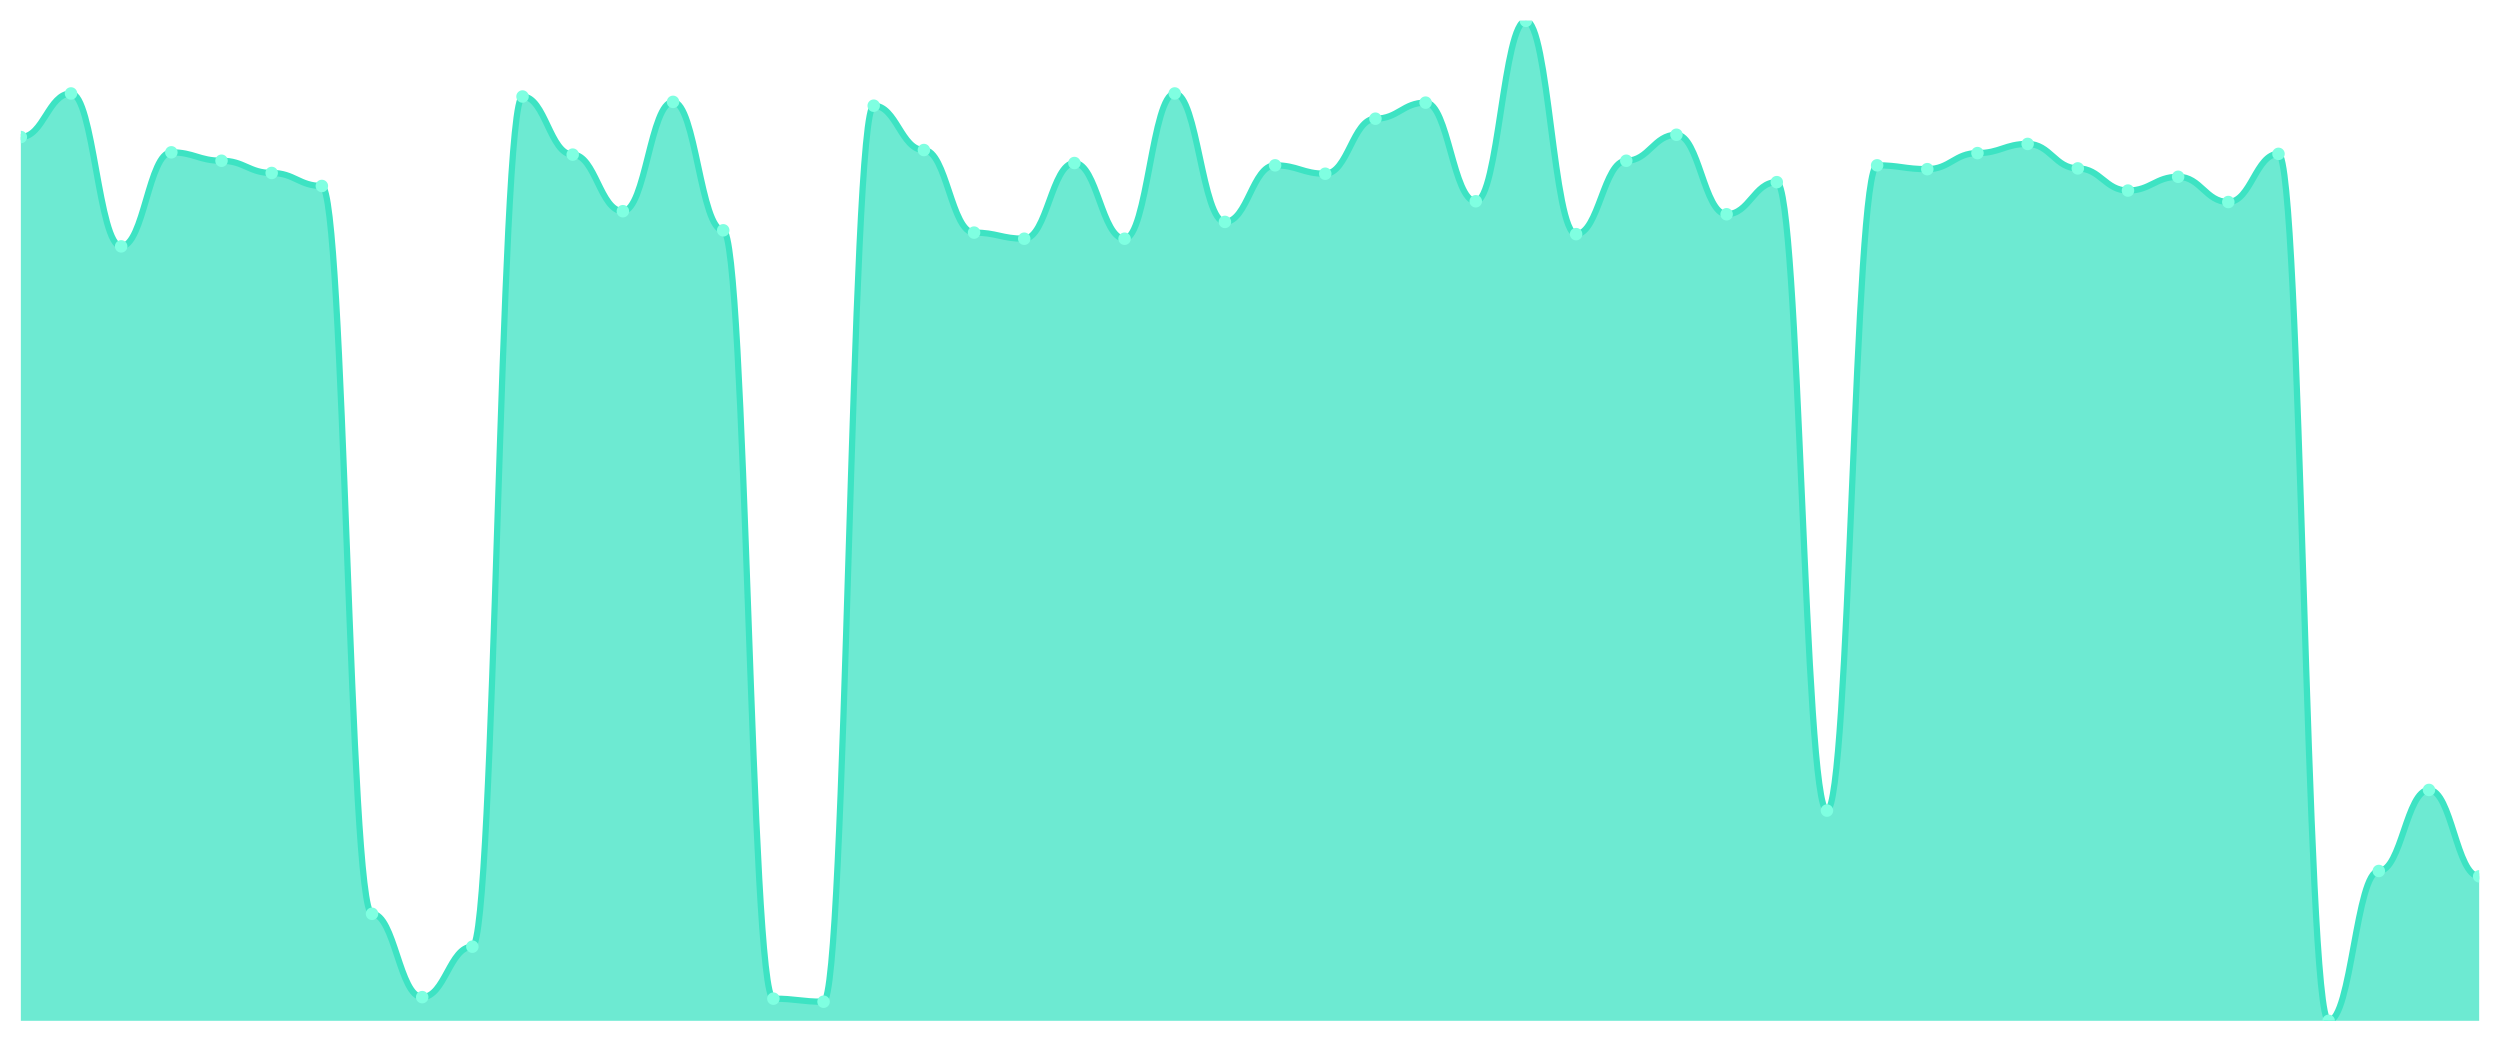
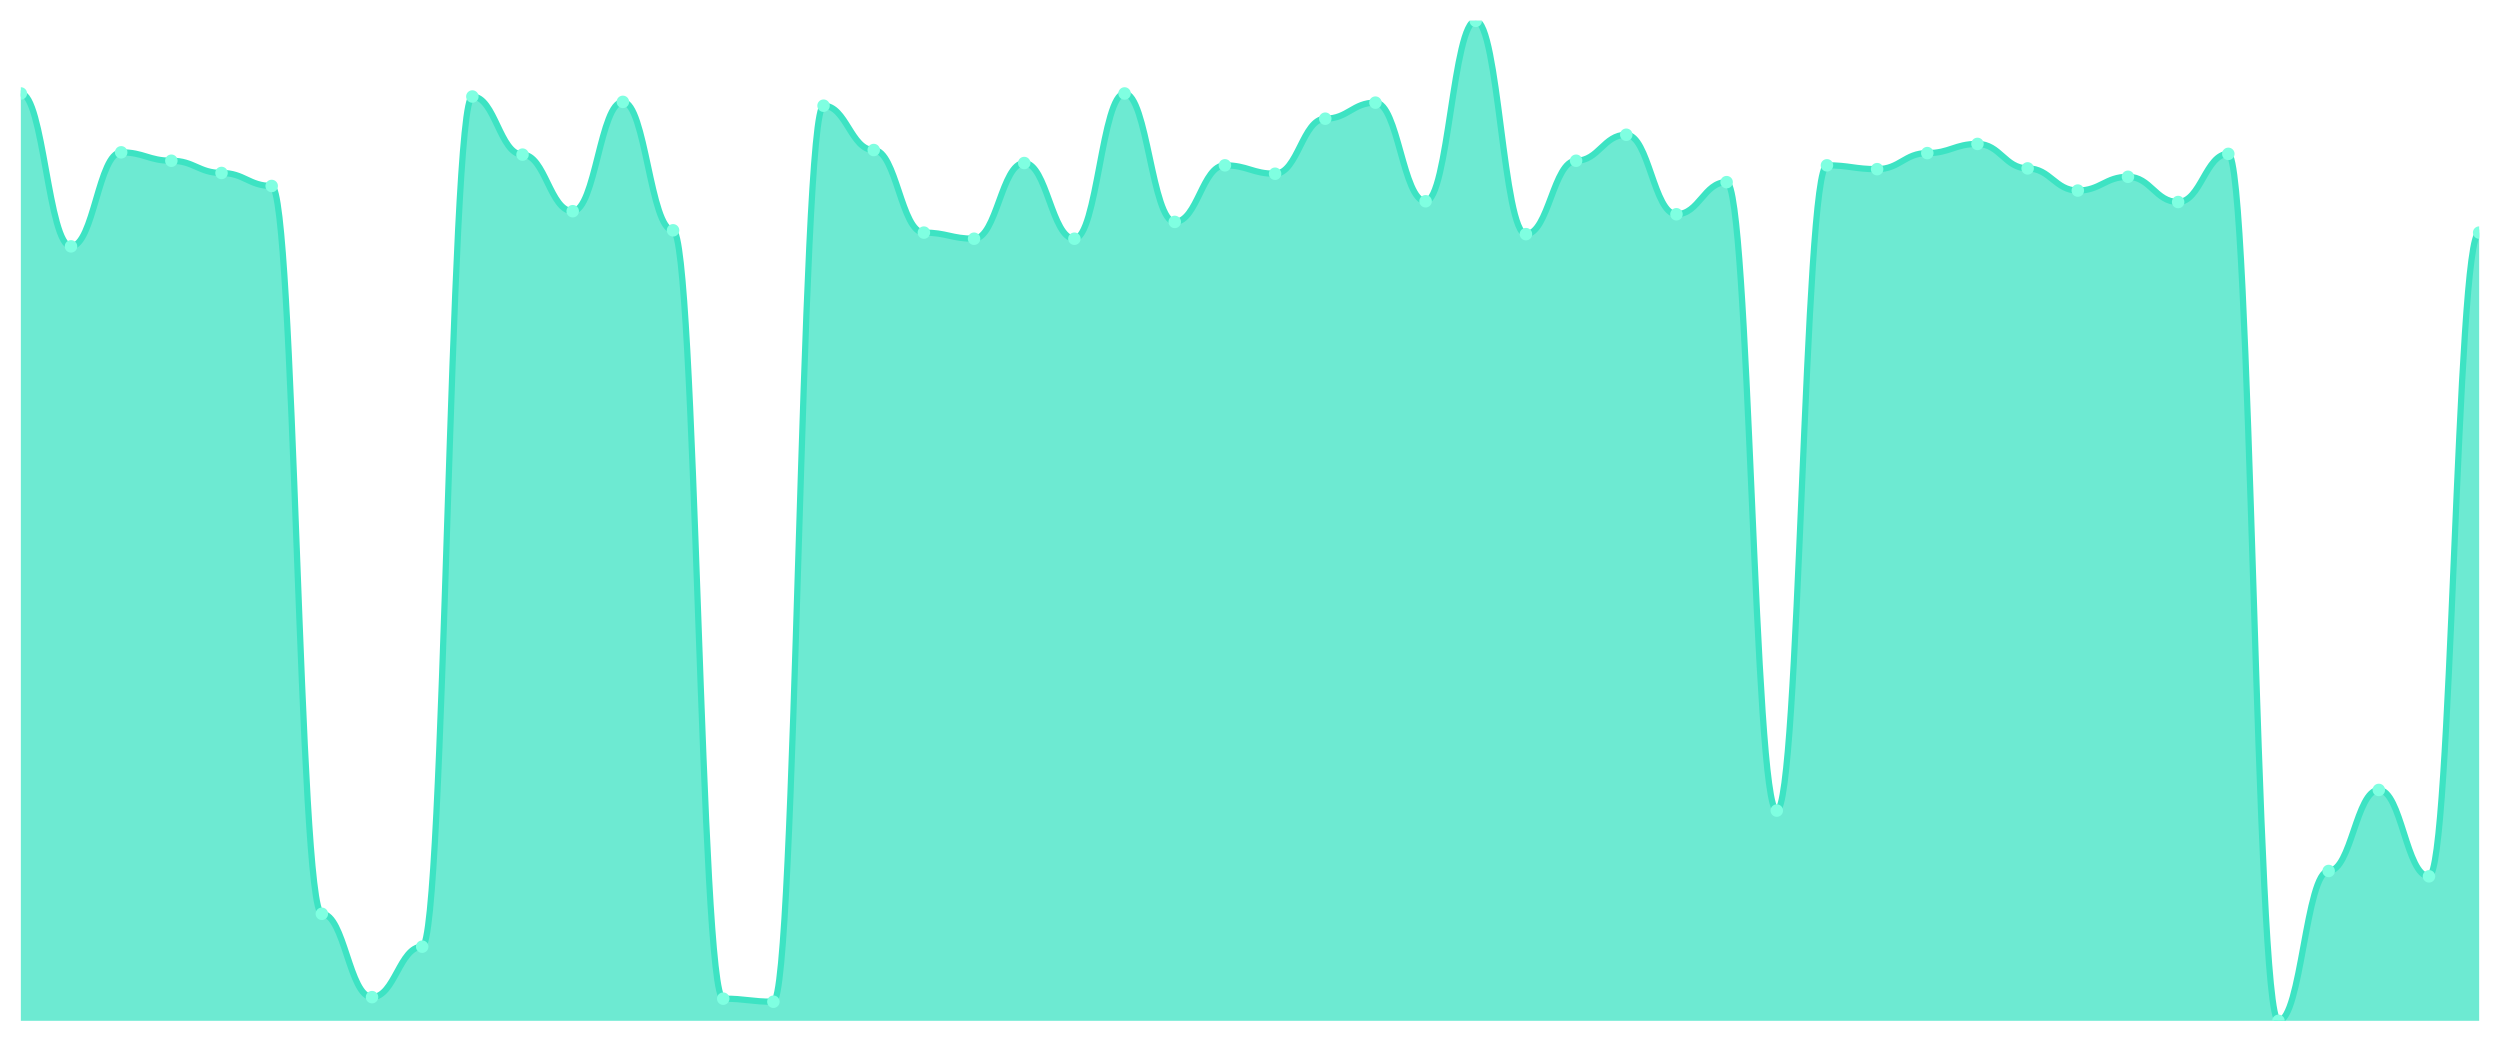
<svg xmlns="http://www.w3.org/2000/svg" viewBox="0 0 1200 500" width="1200" height="500">
  <defs>
    <clipPath id="c">
      <rect x="10" y="10" width="1180" height="480" />
    </clipPath>
  </defs>
  <rect width="1200" height="500" fill="none" />
  <g clip-path="url(#c)">
-     <path d="M 10,490 L 10,65.78 C 20.837,65.78 23.245,44.862 34.082,44.862 C 44.918,44.862 47.327,118.257 58.163,118.257 C 69,118.257 71.408,73.119 82.245,73.119 C 93.082,73.119 95.49,77.156 106.327,77.156 C 117.163,77.156 119.571,83.028 130.408,83.028 C 141.245,83.028 143.653,89.266 154.49,89.266 C 165.327,89.266 167.735,438.624 178.571,438.624 C 189.408,438.624 191.816,478.624 202.653,478.624 C 213.49,478.624 215.898,454.404 226.735,454.404 C 237.571,454.404 239.98,46.33 250.816,46.33 C 261.653,46.33 264.061,74.22 274.898,74.22 C 285.735,74.22 288.143,101.376 298.98,101.376 C 309.816,101.376 312.224,48.899 323.061,48.899 C 333.898,48.899 336.306,110.55 347.143,110.55 C 357.98,110.55 360.388,479.358 371.224,479.358 C 382.061,479.358 384.469,480.826 395.306,480.826 C 406.143,480.826 408.551,50.734 419.388,50.734 C 430.224,50.734 432.633,72.018 443.469,72.018 C 454.306,72.018 456.714,111.651 467.551,111.651 C 478.388,111.651 480.796,114.587 491.633,114.587 C 502.469,114.587 504.878,78.257 515.714,78.257 C 526.551,78.257 528.959,114.587 539.796,114.587 C 550.633,114.587 553.041,44.862 563.878,44.862 C 574.714,44.862 577.122,106.514 587.959,106.514 C 598.796,106.514 601.204,79.358 612.041,79.358 C 622.878,79.358 625.286,83.394 636.122,83.394 C 646.959,83.394 649.367,56.972 660.204,56.972 C 671.041,56.972 673.449,49.266 684.286,49.266 C 695.122,49.266 697.531,96.606 708.367,96.606 C 719.204,96.606 721.612,10 732.449,10 C 743.286,10 745.694,112.385 756.531,112.385 C 767.367,112.385 769.776,77.156 780.612,77.156 C 791.449,77.156 793.857,64.679 804.694,64.679 C 815.531,64.679 817.939,102.844 828.776,102.844 C 839.612,102.844 842.02,87.431 852.857,87.431 C 863.694,87.431 866.102,389.083 876.939,389.083 C 887.776,389.083 890.184,79.358 901.02,79.358 C 911.857,79.358 914.265,81.193 925.102,81.193 C 935.939,81.193 938.347,73.486 949.184,73.486 C 960.02,73.486 962.429,69.083 973.265,69.083 C 984.102,69.083 986.51,80.826 997.347,80.826 C 1008.184,80.826 1010.592,91.468 1021.429,91.468 C 1032.265,91.468 1034.673,84.862 1045.51,84.862 C 1056.347,84.862 1058.755,96.972 1069.592,96.972 C 1080.429,96.972 1082.837,73.853 1093.673,73.853 C 1104.51,73.853 1106.918,490 1117.755,490 C 1128.592,490 1131,418.073 1141.837,418.073 C 1152.673,418.073 1155.082,379.174 1165.918,379.174 C 1176.755,379.174 1179.163,420.642 1190,420.642 L 1190,490 Z" fill="rgba(61,227,195,0.75)" />
-     <path d="M 10,65.78 C 20.837,65.78 23.245,44.862 34.082,44.862 C 44.918,44.862 47.327,118.257 58.163,118.257 C 69,118.257 71.408,73.119 82.245,73.119 C 93.082,73.119 95.49,77.156 106.327,77.156 C 117.163,77.156 119.571,83.028 130.408,83.028 C 141.245,83.028 143.653,89.266 154.49,89.266 C 165.327,89.266 167.735,438.624 178.571,438.624 C 189.408,438.624 191.816,478.624 202.653,478.624 C 213.49,478.624 215.898,454.404 226.735,454.404 C 237.571,454.404 239.98,46.33 250.816,46.33 C 261.653,46.33 264.061,74.22 274.898,74.22 C 285.735,74.22 288.143,101.376 298.98,101.376 C 309.816,101.376 312.224,48.899 323.061,48.899 C 333.898,48.899 336.306,110.55 347.143,110.55 C 357.98,110.55 360.388,479.358 371.224,479.358 C 382.061,479.358 384.469,480.826 395.306,480.826 C 406.143,480.826 408.551,50.734 419.388,50.734 C 430.224,50.734 432.633,72.018 443.469,72.018 C 454.306,72.018 456.714,111.651 467.551,111.651 C 478.388,111.651 480.796,114.587 491.633,114.587 C 502.469,114.587 504.878,78.257 515.714,78.257 C 526.551,78.257 528.959,114.587 539.796,114.587 C 550.633,114.587 553.041,44.862 563.878,44.862 C 574.714,44.862 577.122,106.514 587.959,106.514 C 598.796,106.514 601.204,79.358 612.041,79.358 C 622.878,79.358 625.286,83.394 636.122,83.394 C 646.959,83.394 649.367,56.972 660.204,56.972 C 671.041,56.972 673.449,49.266 684.286,49.266 C 695.122,49.266 697.531,96.606 708.367,96.606 C 719.204,96.606 721.612,10 732.449,10 C 743.286,10 745.694,112.385 756.531,112.385 C 767.367,112.385 769.776,77.156 780.612,77.156 C 791.449,77.156 793.857,64.679 804.694,64.679 C 815.531,64.679 817.939,102.844 828.776,102.844 C 839.612,102.844 842.02,87.431 852.857,87.431 C 863.694,87.431 866.102,389.083 876.939,389.083 C 887.776,389.083 890.184,79.358 901.02,79.358 C 911.857,79.358 914.265,81.193 925.102,81.193 C 935.939,81.193 938.347,73.486 949.184,73.486 C 960.02,73.486 962.429,69.083 973.265,69.083 C 984.102,69.083 986.51,80.826 997.347,80.826 C 1008.184,80.826 1010.592,91.468 1021.429,91.468 C 1032.265,91.468 1034.673,84.862 1045.51,84.862 C 1056.347,84.862 1058.755,96.972 1069.592,96.972 C 1080.429,96.972 1082.837,73.853 1093.673,73.853 C 1104.51,73.853 1106.918,490 1117.755,490 C 1128.592,490 1131,418.073 1141.837,418.073 C 1152.673,418.073 1155.082,379.174 1165.918,379.174 C 1176.755,379.174 1179.163,420.642 1190,420.642" fill="none" stroke="#3de3c3" stroke-width="3" stroke-linecap="round" stroke-linejoin="round" />
-     <circle cx="10" cy="65.78" r="3" fill="#7fffe1" />
-     <circle cx="34.082" cy="44.862" r="3" fill="#7fffe1" />
-     <circle cx="58.163" cy="118.257" r="3" fill="#7fffe1" />
-     <circle cx="82.245" cy="73.119" r="3" fill="#7fffe1" />
-     <circle cx="106.327" cy="77.156" r="3" fill="#7fffe1" />
-     <circle cx="130.408" cy="83.028" r="3" fill="#7fffe1" />
-     <circle cx="154.49" cy="89.266" r="3" fill="#7fffe1" />
-     <circle cx="178.571" cy="438.624" r="3" fill="#7fffe1" />
-     <circle cx="202.653" cy="478.624" r="3" fill="#7fffe1" />
-     <circle cx="226.735" cy="454.404" r="3" fill="#7fffe1" />
-     <circle cx="250.816" cy="46.33" r="3" fill="#7fffe1" />
-     <circle cx="274.898" cy="74.22" r="3" fill="#7fffe1" />
-     <circle cx="298.98" cy="101.376" r="3" fill="#7fffe1" />
-     <circle cx="323.061" cy="48.899" r="3" fill="#7fffe1" />
-     <circle cx="347.143" cy="110.55" r="3" fill="#7fffe1" />
-     <circle cx="371.224" cy="479.358" r="3" fill="#7fffe1" />
-     <circle cx="395.306" cy="480.826" r="3" fill="#7fffe1" />
-     <circle cx="419.388" cy="50.734" r="3" fill="#7fffe1" />
-     <circle cx="443.469" cy="72.018" r="3" fill="#7fffe1" />
-     <circle cx="467.551" cy="111.651" r="3" fill="#7fffe1" />
-     <circle cx="491.633" cy="114.587" r="3" fill="#7fffe1" />
-     <circle cx="515.714" cy="78.257" r="3" fill="#7fffe1" />
-     <circle cx="539.796" cy="114.587" r="3" fill="#7fffe1" />
-     <circle cx="563.878" cy="44.862" r="3" fill="#7fffe1" />
-     <circle cx="587.959" cy="106.514" r="3" fill="#7fffe1" />
-     <circle cx="612.041" cy="79.358" r="3" fill="#7fffe1" />
-     <circle cx="636.122" cy="83.394" r="3" fill="#7fffe1" />
-     <circle cx="660.204" cy="56.972" r="3" fill="#7fffe1" />
-     <circle cx="684.286" cy="49.266" r="3" fill="#7fffe1" />
-     <circle cx="708.367" cy="96.606" r="3" fill="#7fffe1" />
-     <circle cx="732.449" cy="10" r="3" fill="#7fffe1" />
-     <circle cx="756.531" cy="112.385" r="3" fill="#7fffe1" />
-     <circle cx="780.612" cy="77.156" r="3" fill="#7fffe1" />
-     <circle cx="804.694" cy="64.679" r="3" fill="#7fffe1" />
-     <circle cx="828.776" cy="102.844" r="3" fill="#7fffe1" />
-     <circle cx="852.857" cy="87.431" r="3" fill="#7fffe1" />
-     <circle cx="876.939" cy="389.083" r="3" fill="#7fffe1" />
-     <circle cx="901.02" cy="79.358" r="3" fill="#7fffe1" />
-     <circle cx="925.102" cy="81.193" r="3" fill="#7fffe1" />
-     <circle cx="949.184" cy="73.486" r="3" fill="#7fffe1" />
-     <circle cx="973.265" cy="69.083" r="3" fill="#7fffe1" />
-     <circle cx="997.347" cy="80.826" r="3" fill="#7fffe1" />
-     <circle cx="1021.429" cy="91.468" r="3" fill="#7fffe1" />
-     <circle cx="1045.51" cy="84.862" r="3" fill="#7fffe1" />
-     <circle cx="1069.592" cy="96.972" r="3" fill="#7fffe1" />
-     <circle cx="1093.673" cy="73.853" r="3" fill="#7fffe1" />
-     <circle cx="1117.755" cy="490" r="3" fill="#7fffe1" />
-     <circle cx="1141.837" cy="418.073" r="3" fill="#7fffe1" />
-     <circle cx="1165.918" cy="379.174" r="3" fill="#7fffe1" />
-     <circle cx="1190" cy="420.642" r="3" fill="#7fffe1" />
+     <path d="M 10,490 L 10,44.862 C 20.837,44.862 23.245,118.257 34.082,118.257 C 44.918,118.257 47.327,73.119 58.163,73.119 C 69,73.119 71.408,77.156 82.245,77.156 C 93.082,77.156 95.49,83.028 106.327,83.028 C 117.163,83.028 119.571,89.266 130.408,89.266 C 141.245,89.266 143.653,438.624 154.49,438.624 C 165.327,438.624 167.735,478.624 178.571,478.624 C 189.408,478.624 191.816,454.404 202.653,454.404 C 213.49,454.404 215.898,46.33 226.735,46.33 C 237.571,46.33 239.98,74.22 250.816,74.22 C 261.653,74.22 264.061,101.376 274.898,101.376 C 285.735,101.376 288.143,48.899 298.98,48.899 C 309.816,48.899 312.224,110.55 323.061,110.55 C 333.898,110.55 336.306,479.358 347.143,479.358 C 357.98,479.358 360.388,480.826 371.224,480.826 C 382.061,480.826 384.469,50.734 395.306,50.734 C 406.143,50.734 408.551,72.018 419.388,72.018 C 430.224,72.018 432.633,111.651 443.469,111.651 C 454.306,111.651 456.714,114.587 467.551,114.587 C 478.388,114.587 480.796,78.257 491.633,78.257 C 502.469,78.257 504.878,114.587 515.714,114.587 C 526.551,114.587 528.959,44.862 539.796,44.862 C 550.633,44.862 553.041,106.514 563.878,106.514 C 574.714,106.514 577.122,79.358 587.959,79.358 C 598.796,79.358 601.204,83.394 612.041,83.394 C 622.878,83.394 625.286,56.972 636.122,56.972 C 646.959,56.972 649.367,49.266 660.204,49.266 C 671.041,49.266 673.449,96.606 684.286,96.606 C 695.122,96.606 697.531,10 708.367,10 C 719.204,10 721.612,112.385 732.449,112.385 C 743.286,112.385 745.694,77.156 756.531,77.156 C 767.367,77.156 769.776,64.679 780.612,64.679 C 791.449,64.679 793.857,102.844 804.694,102.844 C 815.531,102.844 817.939,87.431 828.776,87.431 C 839.612,87.431 842.02,389.083 852.857,389.083 C 863.694,389.083 866.102,79.358 876.939,79.358 C 887.776,79.358 890.184,81.193 901.02,81.193 C 911.857,81.193 914.265,73.486 925.102,73.486 C 935.939,73.486 938.347,69.083 949.184,69.083 C 960.02,69.083 962.429,80.826 973.265,80.826 C 984.102,80.826 986.51,91.468 997.347,91.468 C 1008.184,91.468 1010.592,84.862 1021.429,84.862 C 1032.265,84.862 1034.673,96.972 1045.51,96.972 C 1056.347,96.972 1058.755,73.853 1069.592,73.853 C 1080.429,73.853 1082.837,490 1093.673,490 C 1104.51,490 1106.918,418.073 1117.755,418.073 C 1128.592,418.073 1131,379.174 1141.837,379.174 C 1152.673,379.174 1155.082,420.642 1165.918,420.642 C 1176.755,420.642 1179.163,111.651 1190,111.651 L 1190,490 Z" fill="rgba(61,227,195,0.75)" />
+     <path d="M 10,44.862 C 20.837,44.862 23.245,118.257 34.082,118.257 C 44.918,118.257 47.327,73.119 58.163,73.119 C 69,73.119 71.408,77.156 82.245,77.156 C 93.082,77.156 95.49,83.028 106.327,83.028 C 117.163,83.028 119.571,89.266 130.408,89.266 C 141.245,89.266 143.653,438.624 154.49,438.624 C 165.327,438.624 167.735,478.624 178.571,478.624 C 189.408,478.624 191.816,454.404 202.653,454.404 C 213.49,454.404 215.898,46.33 226.735,46.33 C 237.571,46.33 239.98,74.22 250.816,74.22 C 261.653,74.22 264.061,101.376 274.898,101.376 C 285.735,101.376 288.143,48.899 298.98,48.899 C 309.816,48.899 312.224,110.55 323.061,110.55 C 333.898,110.55 336.306,479.358 347.143,479.358 C 357.98,479.358 360.388,480.826 371.224,480.826 C 382.061,480.826 384.469,50.734 395.306,50.734 C 406.143,50.734 408.551,72.018 419.388,72.018 C 430.224,72.018 432.633,111.651 443.469,111.651 C 454.306,111.651 456.714,114.587 467.551,114.587 C 478.388,114.587 480.796,78.257 491.633,78.257 C 502.469,78.257 504.878,114.587 515.714,114.587 C 526.551,114.587 528.959,44.862 539.796,44.862 C 550.633,44.862 553.041,106.514 563.878,106.514 C 574.714,106.514 577.122,79.358 587.959,79.358 C 598.796,79.358 601.204,83.394 612.041,83.394 C 622.878,83.394 625.286,56.972 636.122,56.972 C 646.959,56.972 649.367,49.266 660.204,49.266 C 671.041,49.266 673.449,96.606 684.286,96.606 C 695.122,96.606 697.531,10 708.367,10 C 719.204,10 721.612,112.385 732.449,112.385 C 743.286,112.385 745.694,77.156 756.531,77.156 C 767.367,77.156 769.776,64.679 780.612,64.679 C 791.449,64.679 793.857,102.844 804.694,102.844 C 815.531,102.844 817.939,87.431 828.776,87.431 C 839.612,87.431 842.02,389.083 852.857,389.083 C 863.694,389.083 866.102,79.358 876.939,79.358 C 887.776,79.358 890.184,81.193 901.02,81.193 C 911.857,81.193 914.265,73.486 925.102,73.486 C 935.939,73.486 938.347,69.083 949.184,69.083 C 960.02,69.083 962.429,80.826 973.265,80.826 C 984.102,80.826 986.51,91.468 997.347,91.468 C 1008.184,91.468 1010.592,84.862 1021.429,84.862 C 1032.265,84.862 1034.673,96.972 1045.51,96.972 C 1056.347,96.972 1058.755,73.853 1069.592,73.853 C 1080.429,73.853 1082.837,490 1093.673,490 C 1104.51,490 1106.918,418.073 1117.755,418.073 C 1128.592,418.073 1131,379.174 1141.837,379.174 C 1152.673,379.174 1155.082,420.642 1165.918,420.642 C 1176.755,420.642 1179.163,111.651 1190,111.651" fill="none" stroke="#3de3c3" stroke-width="3" stroke-linecap="round" stroke-linejoin="round" />
+     <circle cx="10" cy="44.862" r="3" fill="#7fffe1" />
+     <circle cx="34.082" cy="118.257" r="3" fill="#7fffe1" />
+     <circle cx="58.163" cy="73.119" r="3" fill="#7fffe1" />
+     <circle cx="82.245" cy="77.156" r="3" fill="#7fffe1" />
+     <circle cx="106.327" cy="83.028" r="3" fill="#7fffe1" />
+     <circle cx="130.408" cy="89.266" r="3" fill="#7fffe1" />
+     <circle cx="154.49" cy="438.624" r="3" fill="#7fffe1" />
+     <circle cx="178.571" cy="478.624" r="3" fill="#7fffe1" />
+     <circle cx="202.653" cy="454.404" r="3" fill="#7fffe1" />
+     <circle cx="226.735" cy="46.33" r="3" fill="#7fffe1" />
+     <circle cx="250.816" cy="74.22" r="3" fill="#7fffe1" />
+     <circle cx="274.898" cy="101.376" r="3" fill="#7fffe1" />
+     <circle cx="298.98" cy="48.899" r="3" fill="#7fffe1" />
+     <circle cx="323.061" cy="110.55" r="3" fill="#7fffe1" />
+     <circle cx="347.143" cy="479.358" r="3" fill="#7fffe1" />
+     <circle cx="371.224" cy="480.826" r="3" fill="#7fffe1" />
+     <circle cx="395.306" cy="50.734" r="3" fill="#7fffe1" />
+     <circle cx="419.388" cy="72.018" r="3" fill="#7fffe1" />
+     <circle cx="443.469" cy="111.651" r="3" fill="#7fffe1" />
+     <circle cx="467.551" cy="114.587" r="3" fill="#7fffe1" />
+     <circle cx="491.633" cy="78.257" r="3" fill="#7fffe1" />
+     <circle cx="515.714" cy="114.587" r="3" fill="#7fffe1" />
+     <circle cx="539.796" cy="44.862" r="3" fill="#7fffe1" />
+     <circle cx="563.878" cy="106.514" r="3" fill="#7fffe1" />
+     <circle cx="587.959" cy="79.358" r="3" fill="#7fffe1" />
+     <circle cx="612.041" cy="83.394" r="3" fill="#7fffe1" />
+     <circle cx="636.122" cy="56.972" r="3" fill="#7fffe1" />
+     <circle cx="660.204" cy="49.266" r="3" fill="#7fffe1" />
+     <circle cx="684.286" cy="96.606" r="3" fill="#7fffe1" />
+     <circle cx="708.367" cy="10" r="3" fill="#7fffe1" />
+     <circle cx="732.449" cy="112.385" r="3" fill="#7fffe1" />
+     <circle cx="756.531" cy="77.156" r="3" fill="#7fffe1" />
+     <circle cx="780.612" cy="64.679" r="3" fill="#7fffe1" />
+     <circle cx="804.694" cy="102.844" r="3" fill="#7fffe1" />
+     <circle cx="828.776" cy="87.431" r="3" fill="#7fffe1" />
+     <circle cx="852.857" cy="389.083" r="3" fill="#7fffe1" />
+     <circle cx="876.939" cy="79.358" r="3" fill="#7fffe1" />
+     <circle cx="901.02" cy="81.193" r="3" fill="#7fffe1" />
+     <circle cx="925.102" cy="73.486" r="3" fill="#7fffe1" />
+     <circle cx="949.184" cy="69.083" r="3" fill="#7fffe1" />
+     <circle cx="973.265" cy="80.826" r="3" fill="#7fffe1" />
+     <circle cx="997.347" cy="91.468" r="3" fill="#7fffe1" />
+     <circle cx="1021.429" cy="84.862" r="3" fill="#7fffe1" />
+     <circle cx="1045.51" cy="96.972" r="3" fill="#7fffe1" />
+     <circle cx="1069.592" cy="73.853" r="3" fill="#7fffe1" />
+     <circle cx="1093.673" cy="490" r="3" fill="#7fffe1" />
+     <circle cx="1117.755" cy="418.073" r="3" fill="#7fffe1" />
+     <circle cx="1141.837" cy="379.174" r="3" fill="#7fffe1" />
+     <circle cx="1165.918" cy="420.642" r="3" fill="#7fffe1" />
+     <circle cx="1190" cy="111.651" r="3" fill="#7fffe1" />
  </g>
</svg>
